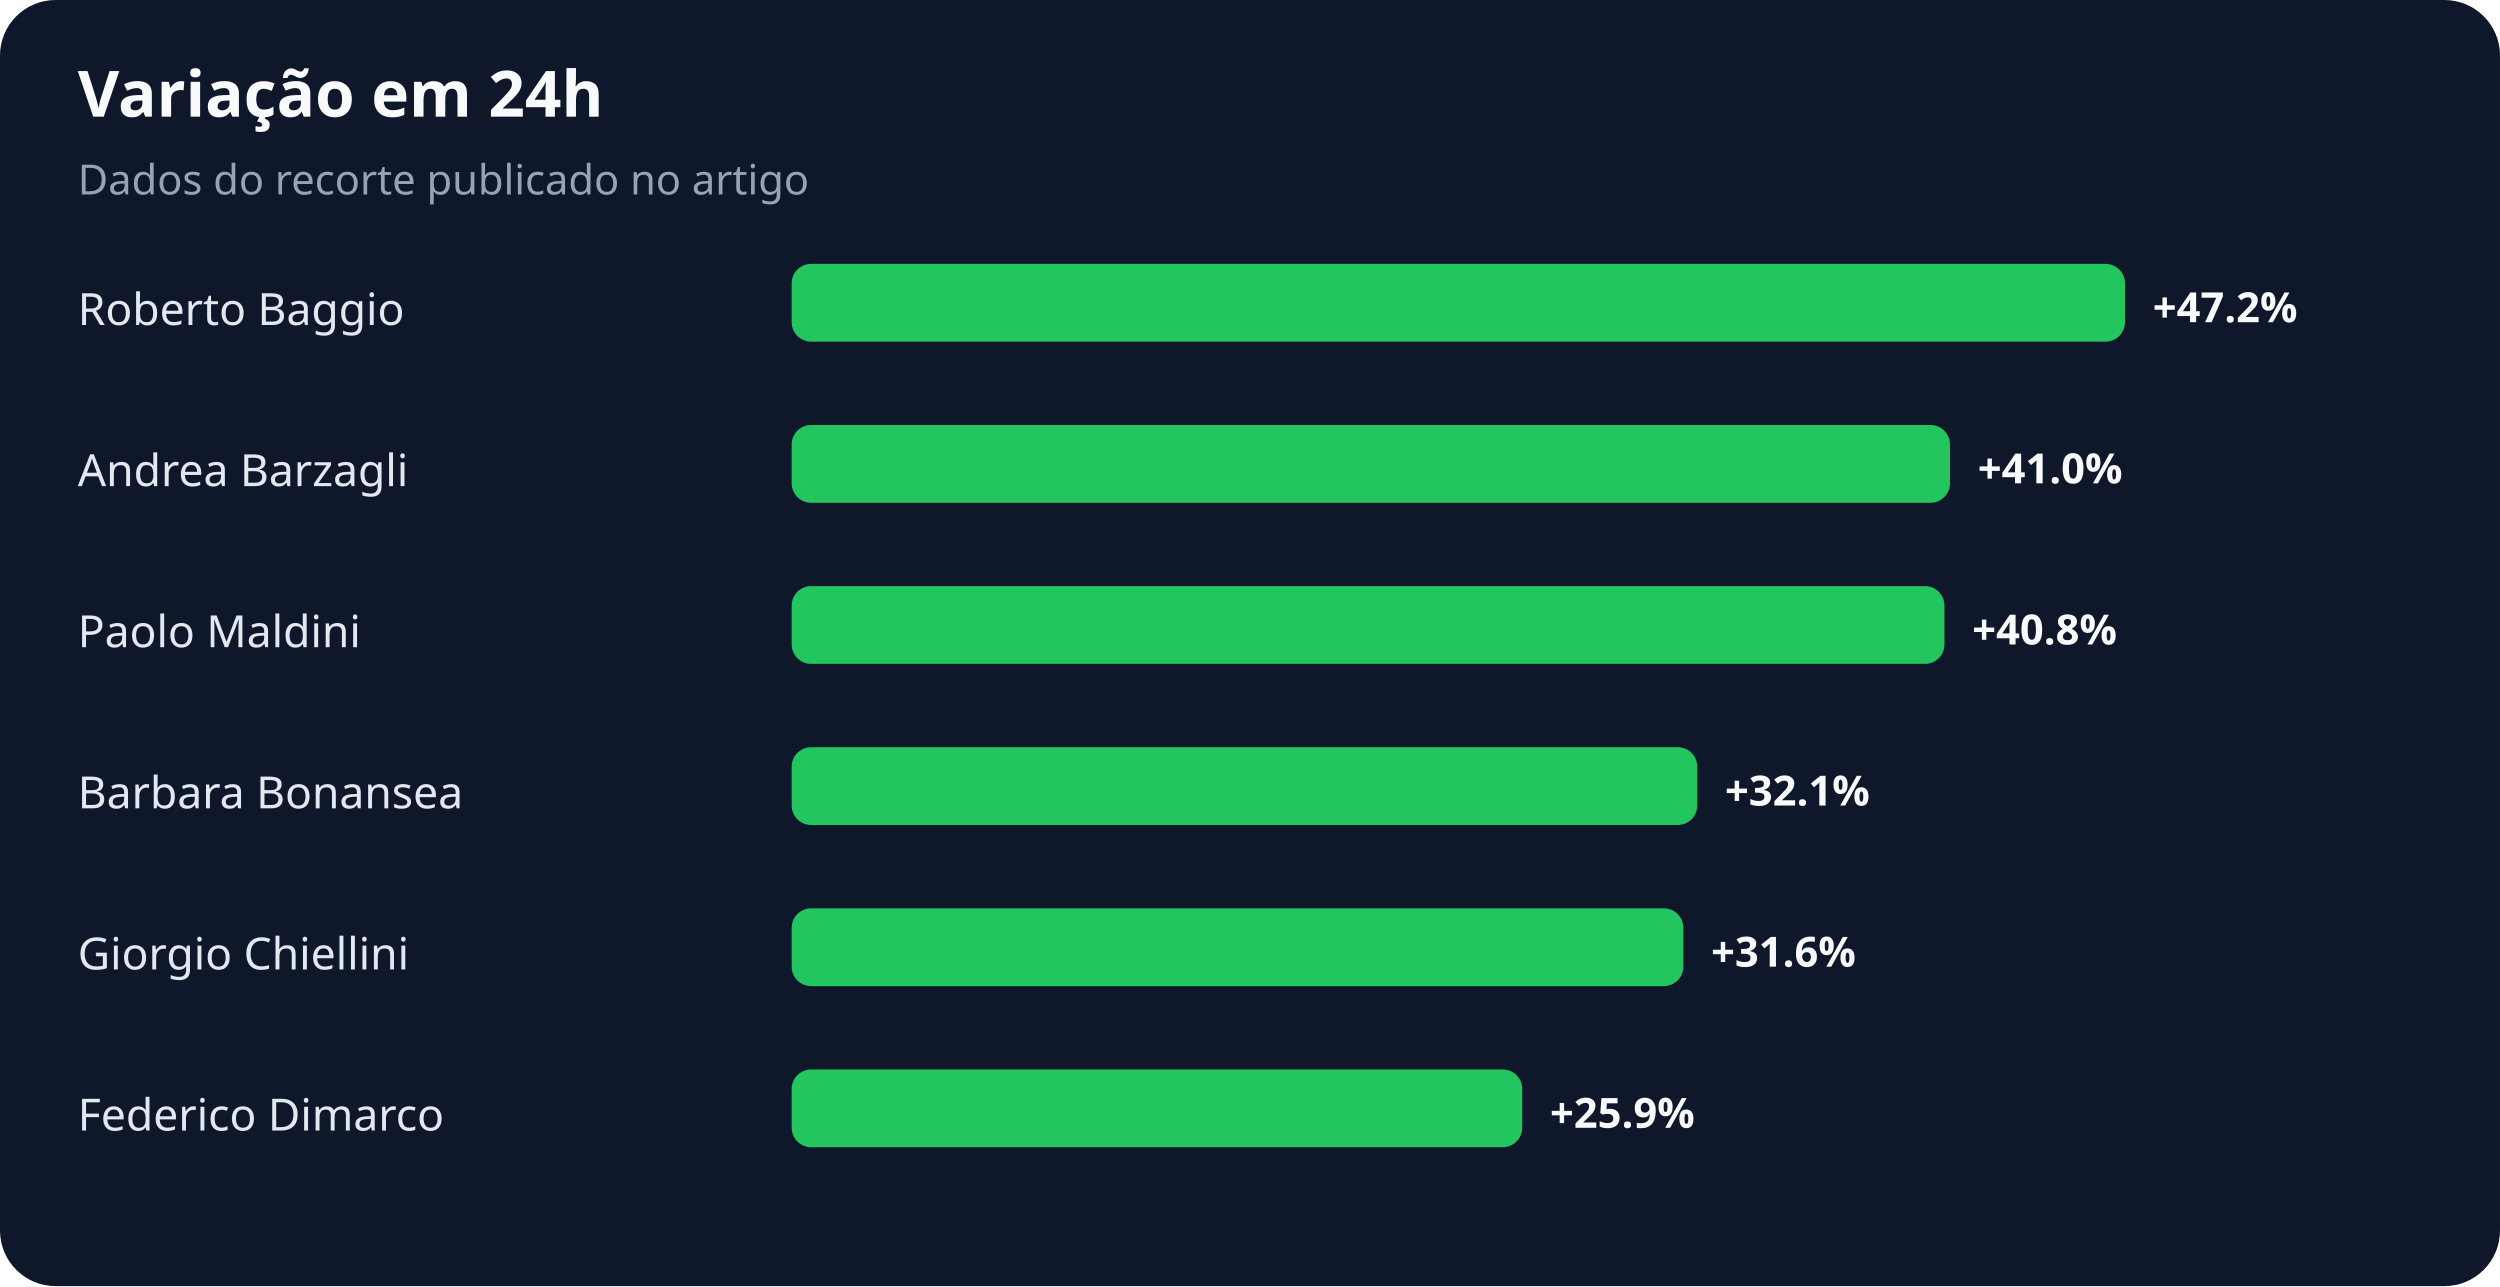
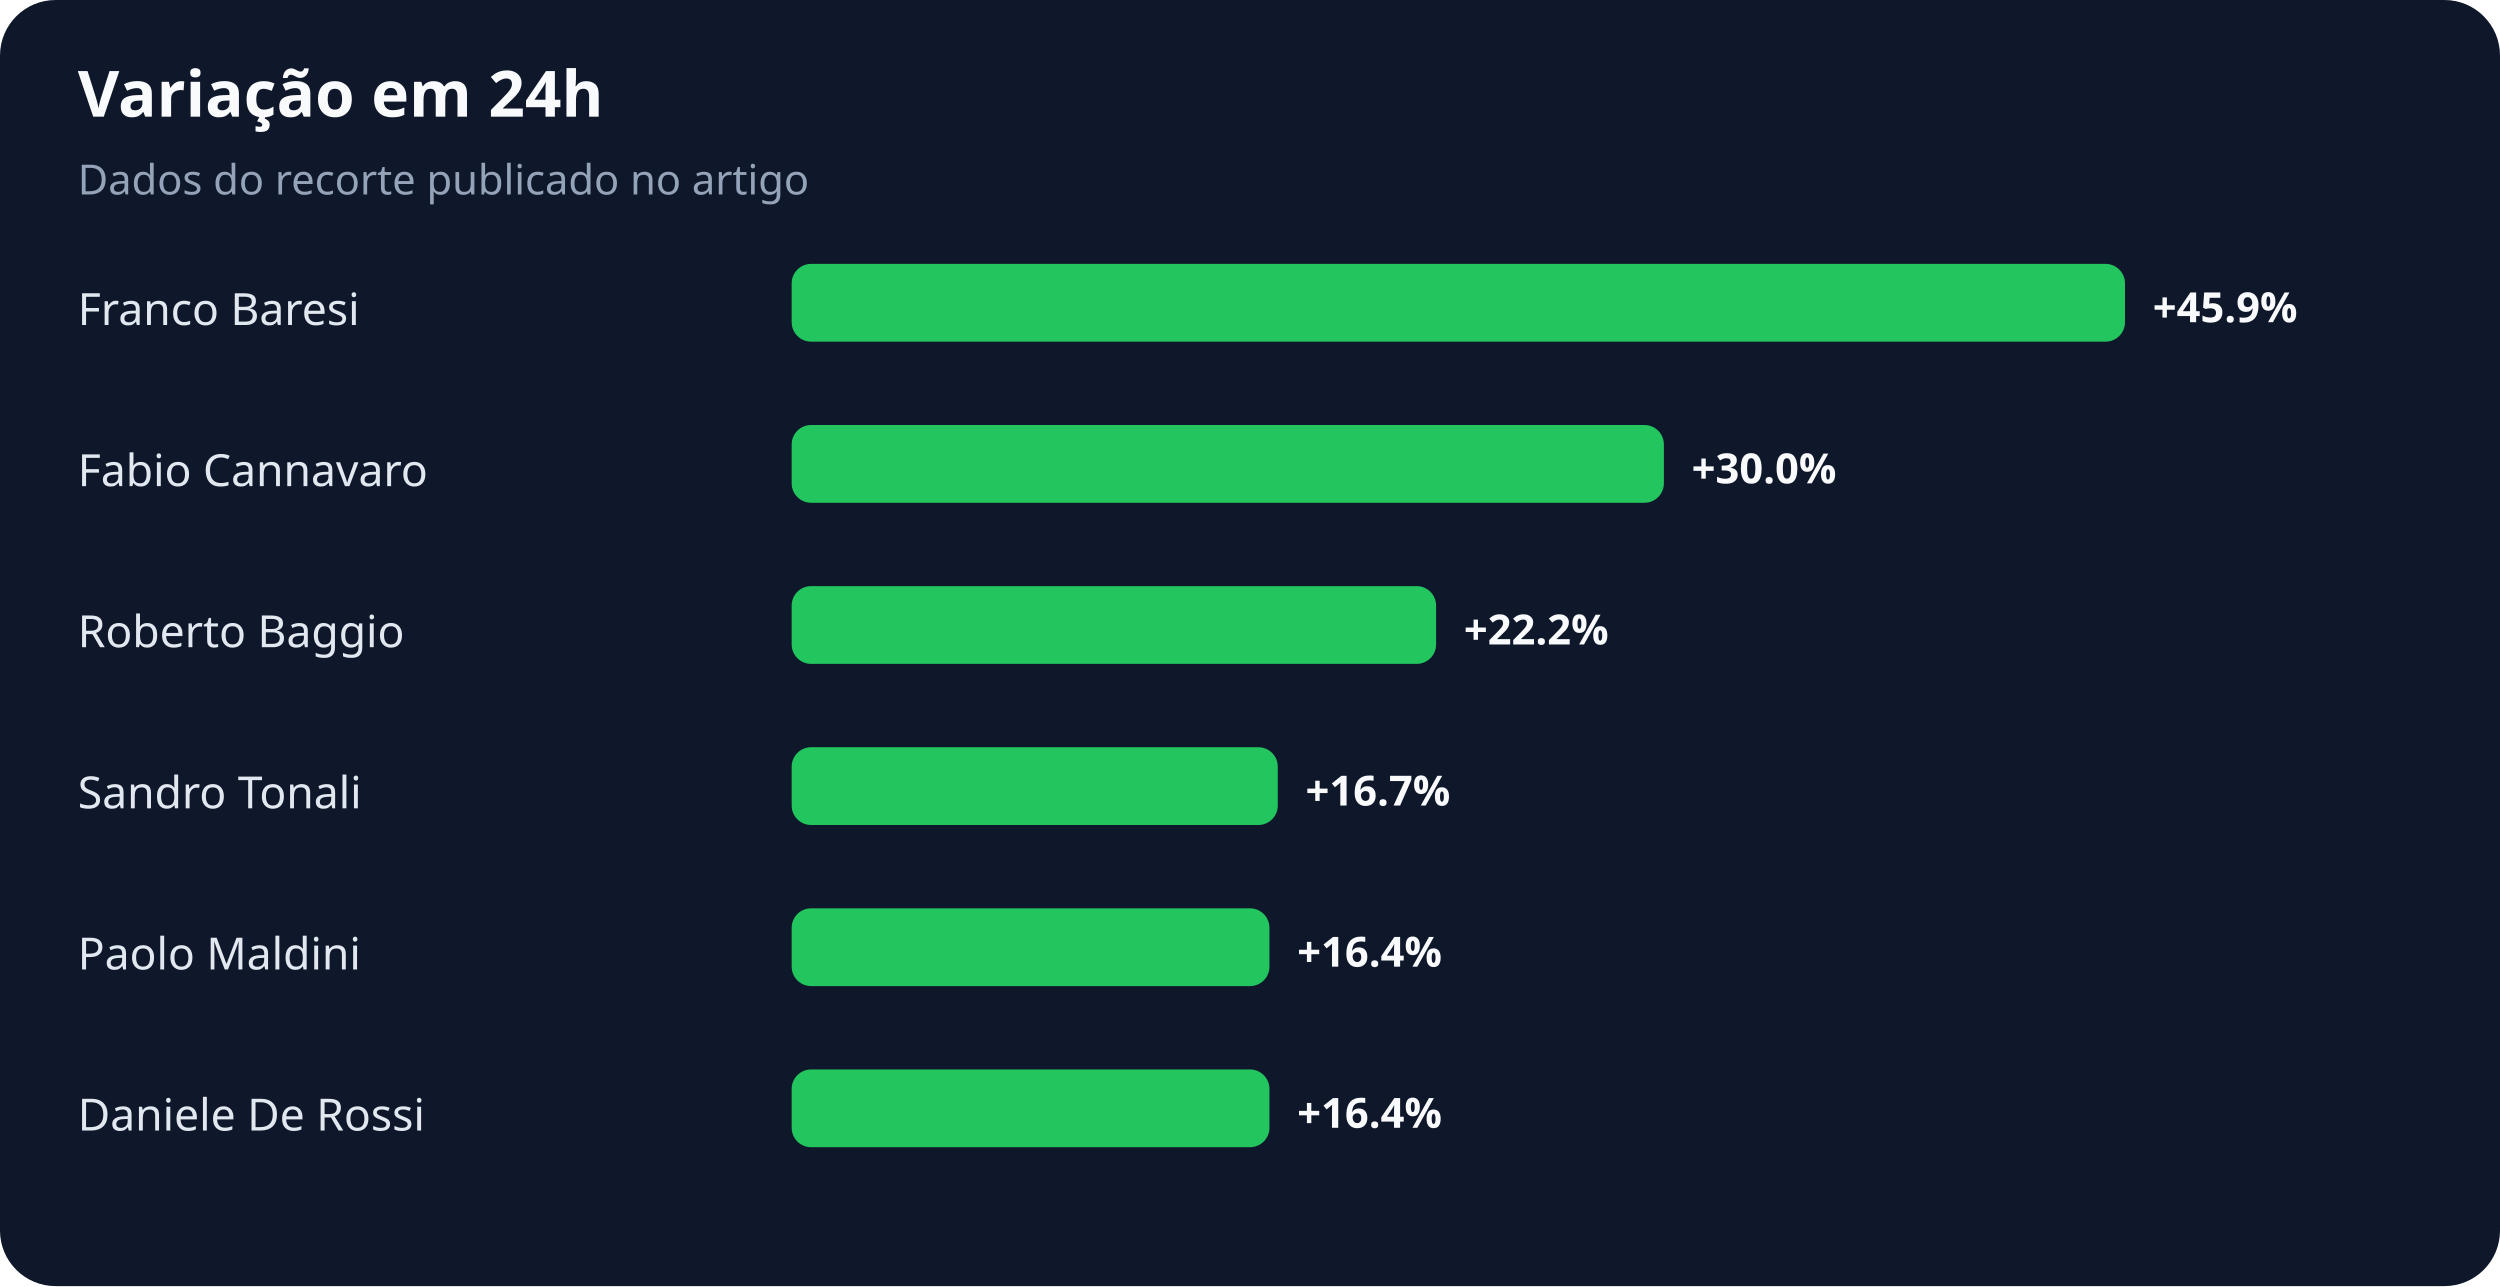
<svg xmlns="http://www.w3.org/2000/svg" width="900" height="463" viewBox="0 0 900 463" role="img" aria-labelledby="title desc">
  <rect width="100%" height="100%" rx="20" fill="#0f172a" />
  <text x="28" y="42" fill="#f8fafc" font-family="system-ui,sans-serif" font-size="23" font-weight="700">Variação em 24h</text>
  <text x="28" y="70" fill="#94a3b8" font-family="system-ui,sans-serif" font-size="15">Dados do recorte publicado no artigo</text>
-   <text x="28" y="117" fill="#e2e8f0" font-family="system-ui,sans-serif" font-size="16">Roberto Baggio</text>
+   <text x="28" y="117" fill="#e2e8f0" font-family="system-ui,sans-serif" font-size="16">Franco Baresi</text>
  <rect x="285" y="95" width="480" height="28" rx="7" fill="#22c55e" />
-   <text x="775" y="116" fill="#f8fafc" font-family="system-ui,sans-serif" font-size="15" font-weight="700">+47.2%</text>
-   <text x="28" y="175" fill="#e2e8f0" font-family="system-ui,sans-serif" font-size="16">Andrea Barzagli</text>
-   <rect x="285" y="153" width="417" height="28" rx="7" fill="#22c55e" />
-   <text x="712" y="174" fill="#f8fafc" font-family="system-ui,sans-serif" font-size="15" font-weight="700">+41.0%</text>
-   <text x="28" y="233" fill="#e2e8f0" font-family="system-ui,sans-serif" font-size="16">Paolo Maldini</text>
-   <rect x="285" y="211" width="415" height="28" rx="7" fill="#22c55e" />
-   <text x="710" y="232" fill="#f8fafc" font-family="system-ui,sans-serif" font-size="15" font-weight="700">+40.8%</text>
-   <text x="28" y="291" fill="#e2e8f0" font-family="system-ui,sans-serif" font-size="16">Barbara Bonansea</text>
-   <rect x="285" y="269" width="326" height="28" rx="7" fill="#22c55e" />
-   <text x="621" y="290" fill="#f8fafc" font-family="system-ui,sans-serif" font-size="15" font-weight="700">+32.1%</text>
-   <text x="28" y="349" fill="#e2e8f0" font-family="system-ui,sans-serif" font-size="16">Giorgio Chiellini</text>
-   <rect x="285" y="327" width="321" height="28" rx="7" fill="#22c55e" />
-   <text x="616" y="348" fill="#f8fafc" font-family="system-ui,sans-serif" font-size="15" font-weight="700">+31.6%</text>
-   <text x="28" y="407" fill="#e2e8f0" font-family="system-ui,sans-serif" font-size="16">Federico Dimarco</text>
-   <rect x="285" y="385" width="263" height="28" rx="7" fill="#22c55e" />
-   <text x="558" y="406" fill="#f8fafc" font-family="system-ui,sans-serif" font-size="15" font-weight="700">+25.9%</text>
+   <text x="775" y="116" fill="#f8fafc" font-family="system-ui,sans-serif" font-size="15" font-weight="700">+45.9%</text>
+   <text x="28" y="175" fill="#e2e8f0" font-family="system-ui,sans-serif" font-size="16">Fabio Cannavaro</text>
+   <rect x="285" y="153" width="314" height="28" rx="7" fill="#22c55e" />
+   <text x="609" y="174" fill="#f8fafc" font-family="system-ui,sans-serif" font-size="15" font-weight="700">+30.0%</text>
+   <text x="28" y="233" fill="#e2e8f0" font-family="system-ui,sans-serif" font-size="16">Roberto Baggio</text>
+   <rect x="285" y="211" width="232" height="28" rx="7" fill="#22c55e" />
+   <text x="527" y="232" fill="#f8fafc" font-family="system-ui,sans-serif" font-size="15" font-weight="700">+22.2%</text>
+   <text x="28" y="291" fill="#e2e8f0" font-family="system-ui,sans-serif" font-size="16">Sandro Tonali</text>
+   <rect x="285" y="269" width="175" height="28" rx="7" fill="#22c55e" />
+   <text x="470" y="290" fill="#f8fafc" font-family="system-ui,sans-serif" font-size="15" font-weight="700">+16.7%</text>
+   <text x="28" y="349" fill="#e2e8f0" font-family="system-ui,sans-serif" font-size="16">Paolo Maldini</text>
+   <rect x="285" y="327" width="172" height="28" rx="7" fill="#22c55e" />
+   <text x="467" y="348" fill="#f8fafc" font-family="system-ui,sans-serif" font-size="15" font-weight="700">+16.4%</text>
+   <text x="28" y="407" fill="#e2e8f0" font-family="system-ui,sans-serif" font-size="16">Daniele De Rossi</text>
+   <rect x="285" y="385" width="172" height="28" rx="7" fill="#22c55e" />
+   <text x="467" y="406" fill="#f8fafc" font-family="system-ui,sans-serif" font-size="15" font-weight="700">+16.4%</text>
</svg>
